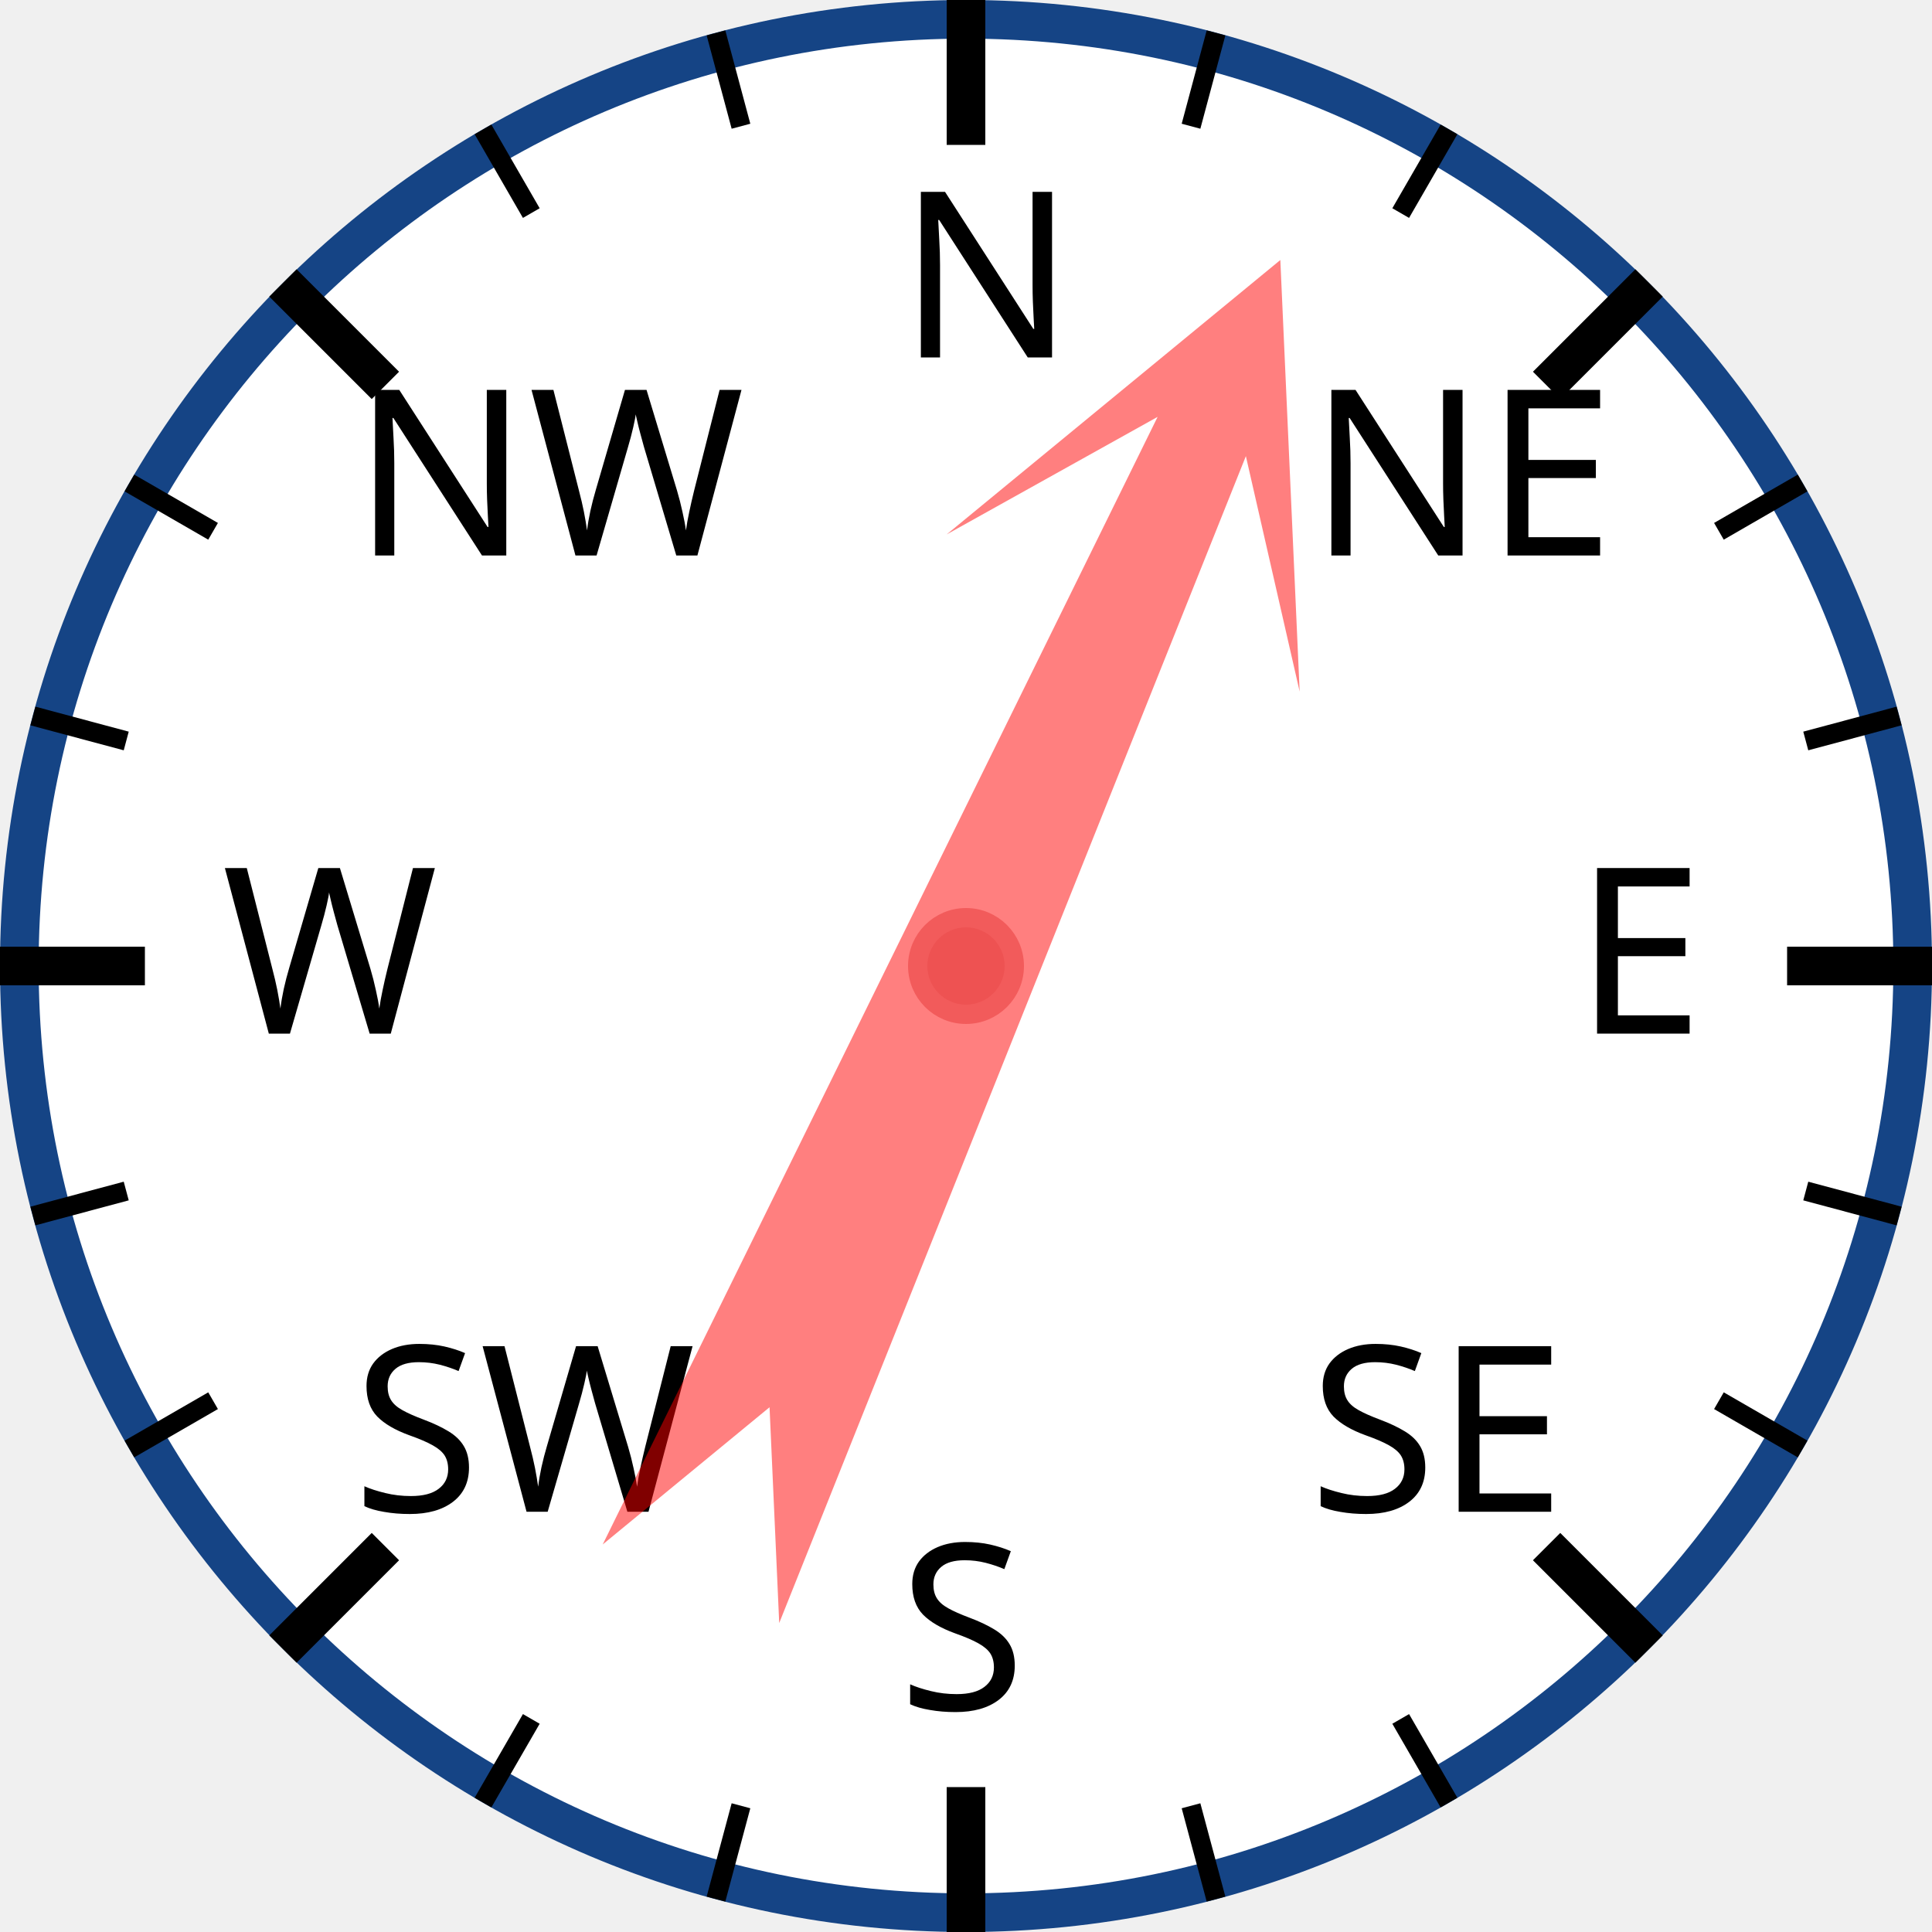
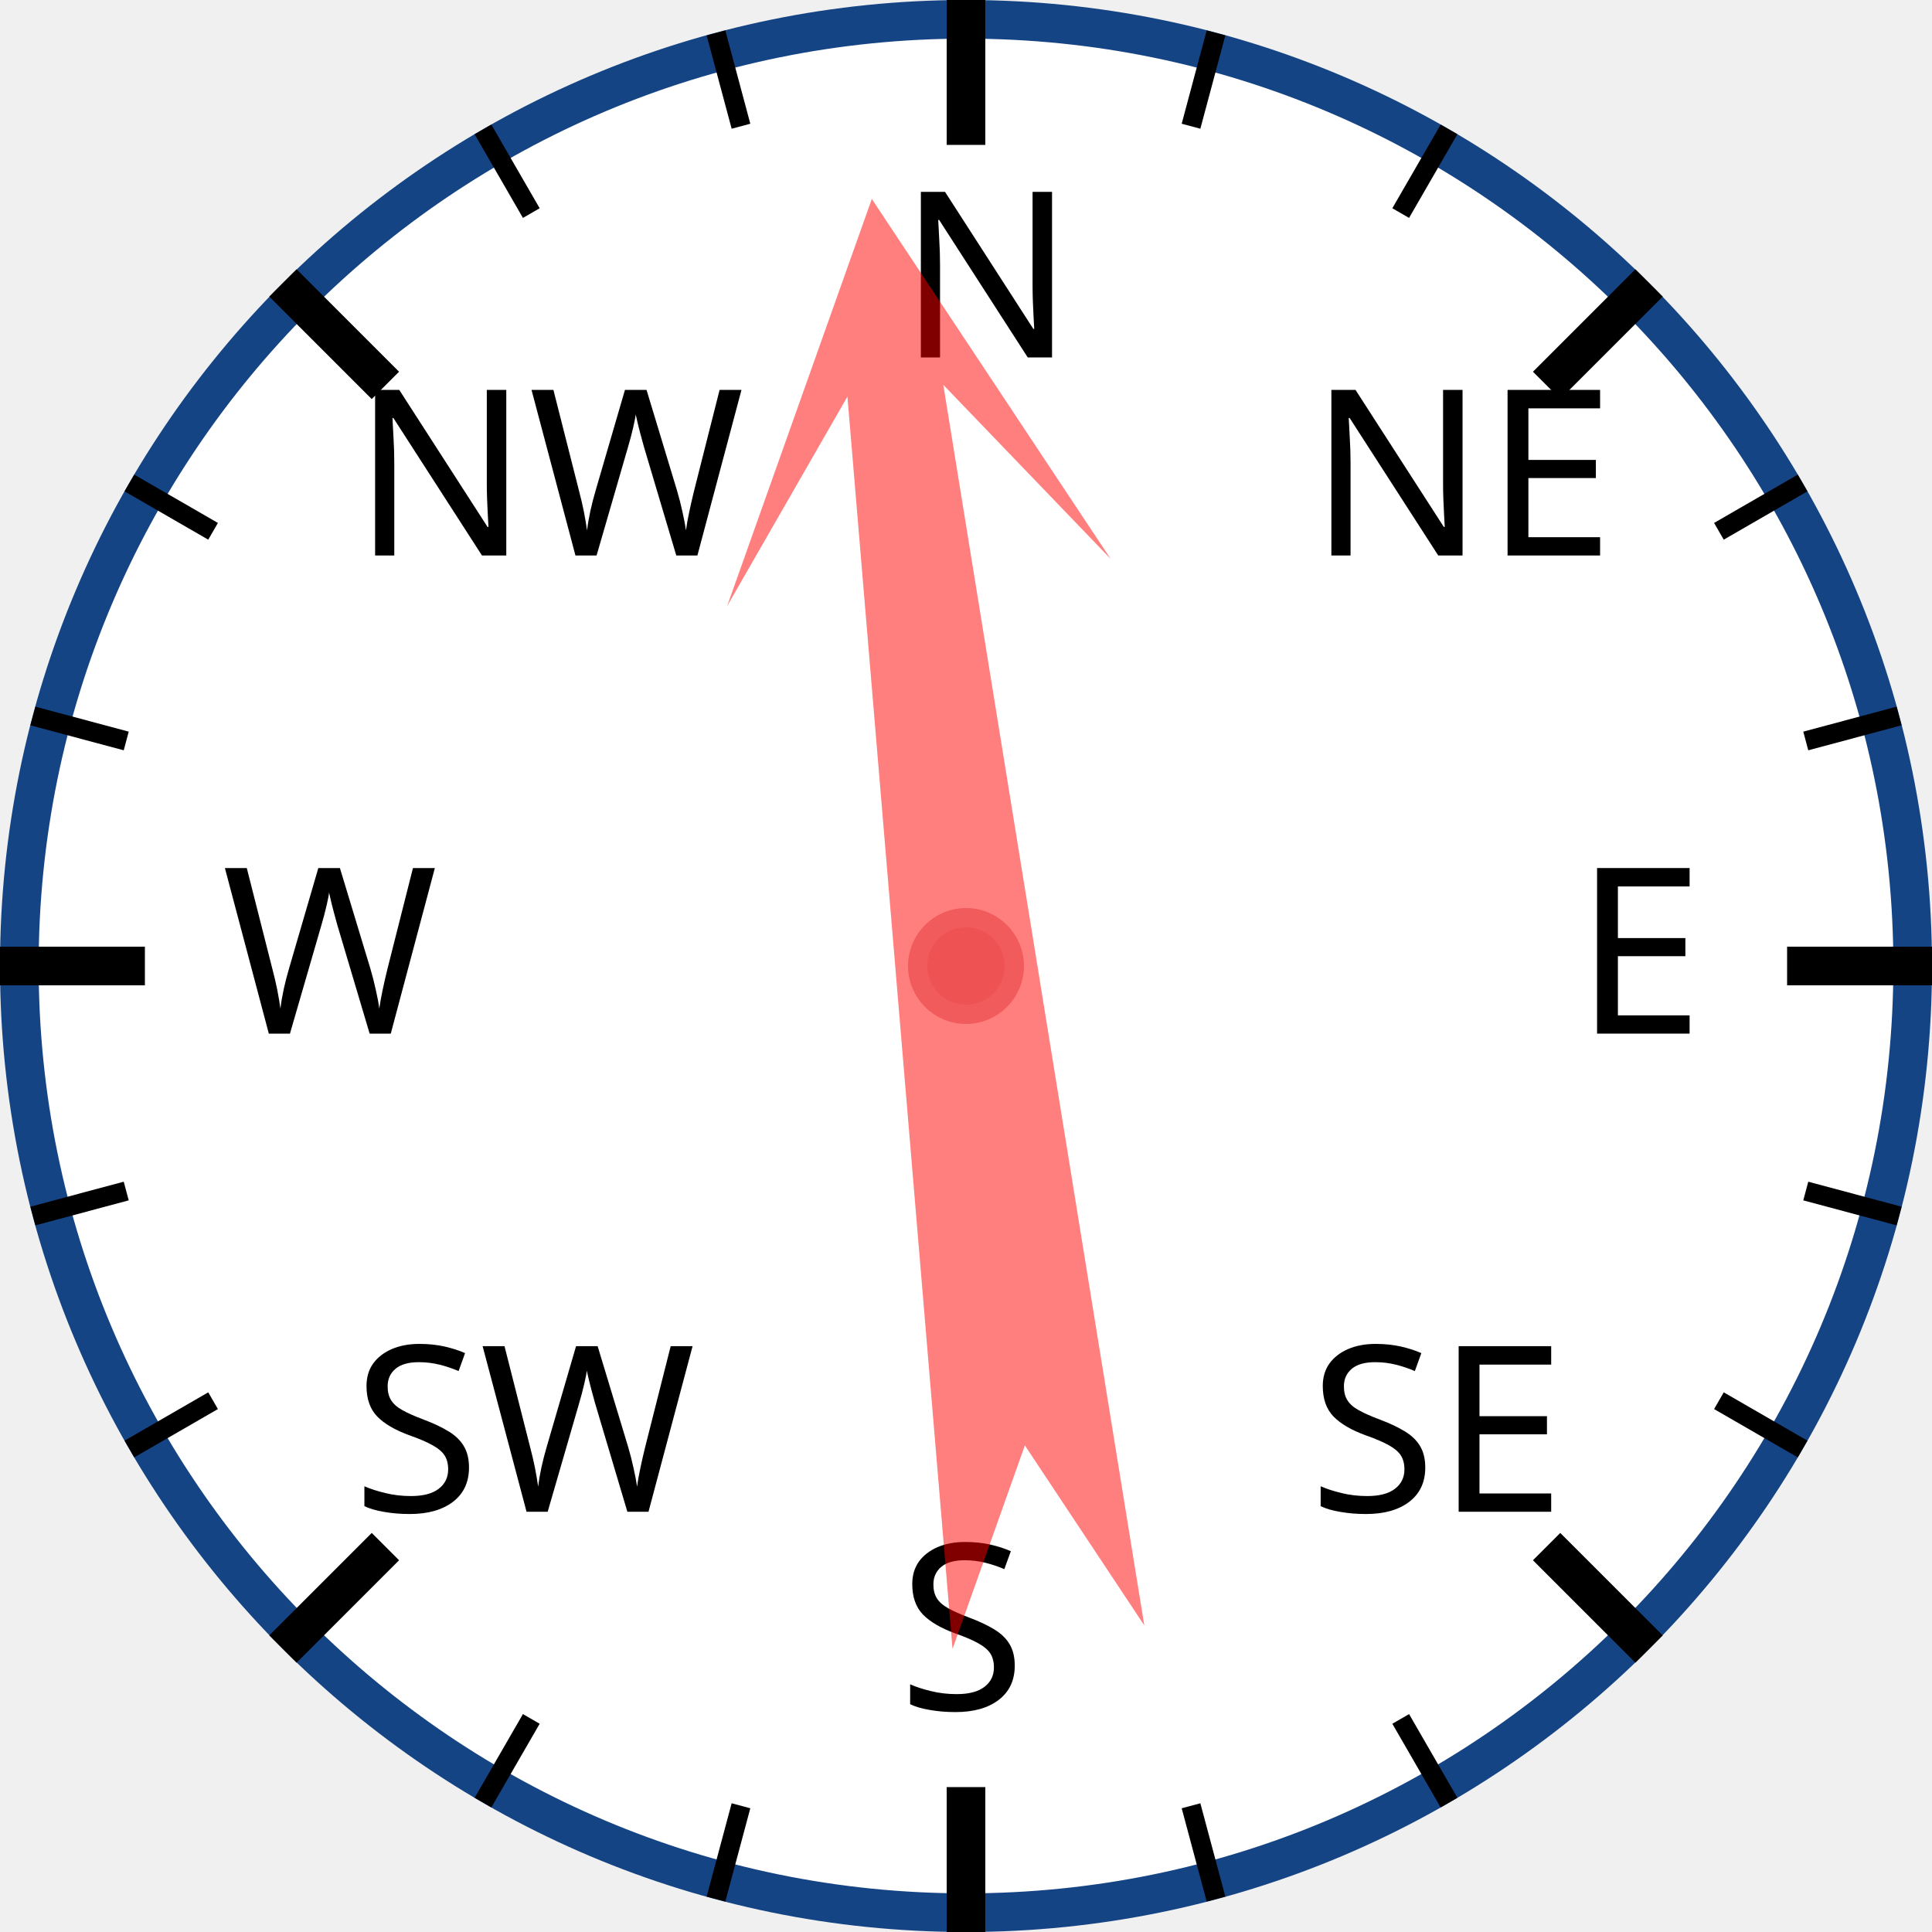
<svg xmlns="http://www.w3.org/2000/svg" width="120px" height="120px" viewBox="0 0 200 200">
  <circle cx="100" cy="100" r="98" style="fill: white; stroke: #154485; stroke-width: 4;" />
  <text x="93.0" y="37.0" style="font-family: sans-serif; font-size: 18pt;">N</text>
  <line x1="100.0" y1="0.0" x2="100.0" y2="15.0" style="stroke: black; stroke-width: 4;" />
  <line x1="74.118" y1="3.407" x2="76.706" y2="13.067" style="stroke: black; stroke-width: 2;" />
  <line x1="50" y1="13.397" x2="55" y2="22.058" style="stroke: black; stroke-width: 2;" />
  <text x="36.503" y="57.503" style="font-family: sans-serif; font-size: 18pt;">NW</text>
  <line x1="29.289" y1="29.289" x2="39.896" y2="39.896" style="stroke: black; stroke-width: 4;" />
  <line x1="13.397" y1="50" x2="22.058" y2="55" style="stroke: black; stroke-width: 2;" />
  <line x1="3.407" y1="74.118" x2="13.067" y2="76.706" style="stroke: black; stroke-width: 2;" />
  <text x="23.0" y="107.0" style="font-family: sans-serif; font-size: 18pt;">W</text>
  <line x1="0.0" y1="100.0" x2="15.0" y2="100.0" style="stroke: black; stroke-width: 4;" />
  <line x1="3.407" y1="125.882" x2="13.067" y2="123.294" style="stroke: black; stroke-width: 2;" />
  <line x1="13.397" y1="150" x2="22.058" y2="145" style="stroke: black; stroke-width: 2;" />
  <text x="36.503" y="156.497" style="font-family: sans-serif; font-size: 18pt;">SW</text>
  <line x1="29.289" y1="170.711" x2="39.896" y2="160.104" style="stroke: black; stroke-width: 4;" />
  <line x1="50" y1="186.603" x2="55" y2="177.942" style="stroke: black; stroke-width: 2;" />
  <line x1="74.118" y1="196.593" x2="76.706" y2="186.933" style="stroke: black; stroke-width: 2;" />
  <text x="93" y="177.0" style="font-family: sans-serif; font-size: 18pt;">S</text>
  <line x1="100" y1="200.0" x2="100" y2="185.0" style="stroke: black; stroke-width: 4;" />
  <line x1="125.882" y1="196.593" x2="123.294" y2="186.933" style="stroke: black; stroke-width: 2;" />
  <line x1="150.0" y1="186.603" x2="145.0" y2="177.942" style="stroke: black; stroke-width: 2;" />
  <text x="135.497" y="156.497" style="font-family: sans-serif; font-size: 18pt;">SE</text>
  <line x1="170.711" y1="170.711" x2="160.104" y2="160.104" style="stroke: black; stroke-width: 4;" />
  <line x1="186.603" y1="150" x2="177.942" y2="145" style="stroke: black; stroke-width: 2;" />
  <line x1="196.593" y1="125.882" x2="186.933" y2="123.294" style="stroke: black; stroke-width: 2;" />
  <text x="163.0" y="107" style="font-family: sans-serif; font-size: 18pt;">E</text>
  <line x1="200.0" y1="100" x2="185.0" y2="100" style="stroke: black; stroke-width: 4;" />
  <line x1="196.593" y1="74.118" x2="186.933" y2="76.706" style="stroke: black; stroke-width: 2;" />
  <line x1="186.603" y1="50" x2="177.942" y2="55" style="stroke: black; stroke-width: 2;" />
  <text x="135.497" y="57.503" style="font-family: sans-serif; font-size: 18pt;">NE</text>
  <line x1="170.711" y1="29.289" x2="160.104" y2="39.896" style="stroke: black; stroke-width: 4;" />
  <line x1="150" y1="13.397" x2="145" y2="22.058" style="stroke: black; stroke-width: 2;" />
  <line x1="125.882" y1="3.407" x2="123.294" y2="13.067" style="stroke: black; stroke-width: 2;" />
-   <polygon points="100 20 120 60 105 40 110 170 100 150 90 170 95 40 80 60" style="fill: red; fill-opacity: 0.5;" transform="rotate(24,100,100)" />
+   <polygon points="100 20 120 60 105 40 110 170 100 150 90 170 95 40 80 60" style="fill: red; fill-opacity: 0.5;" transform="rotate(353,100,100)" />
  <circle cx="100" cy="100" r="5" style="fill: #EE5252; stroke: #F25B5B; stroke-width: 2;" />
</svg>
